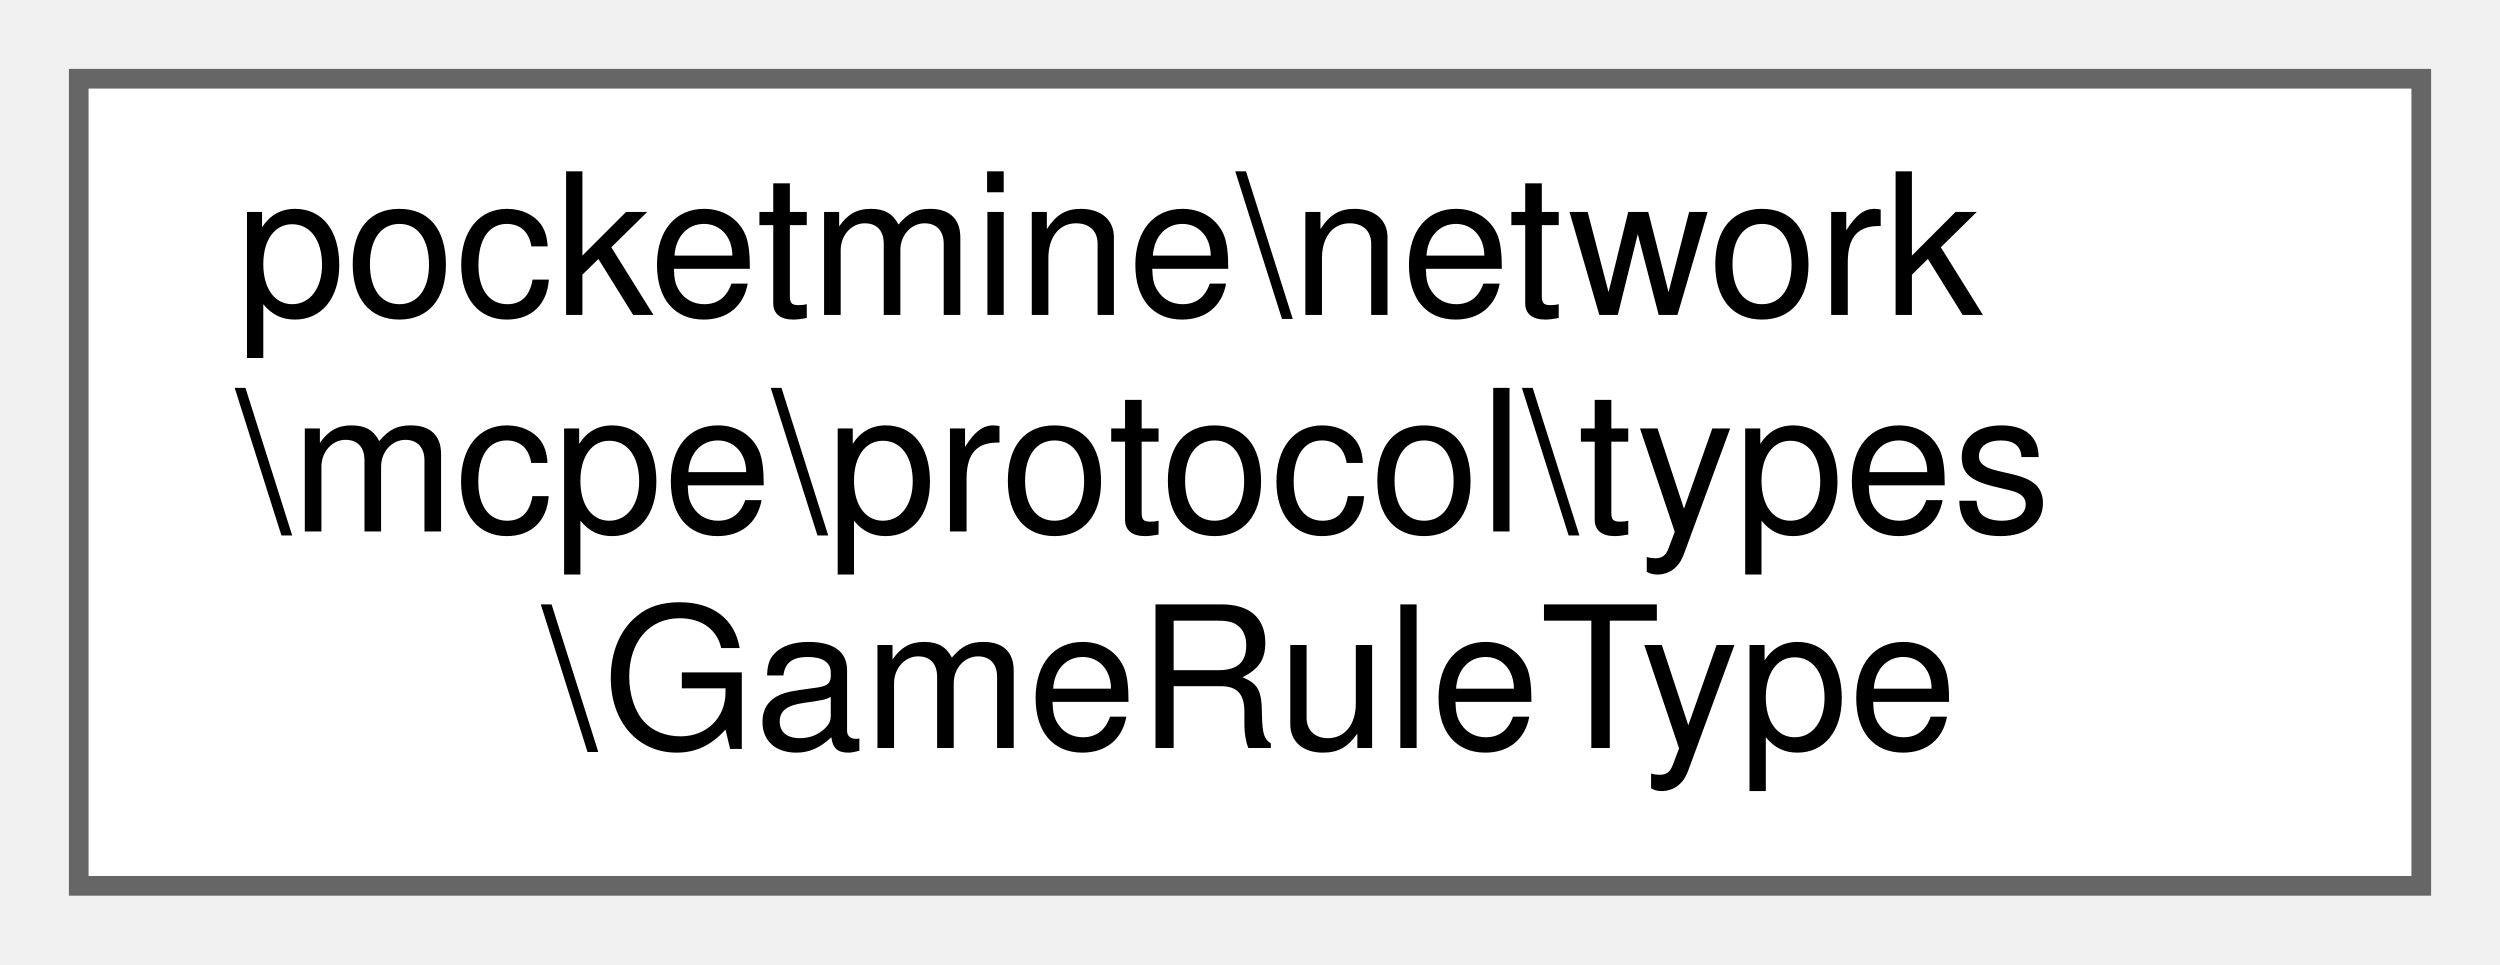
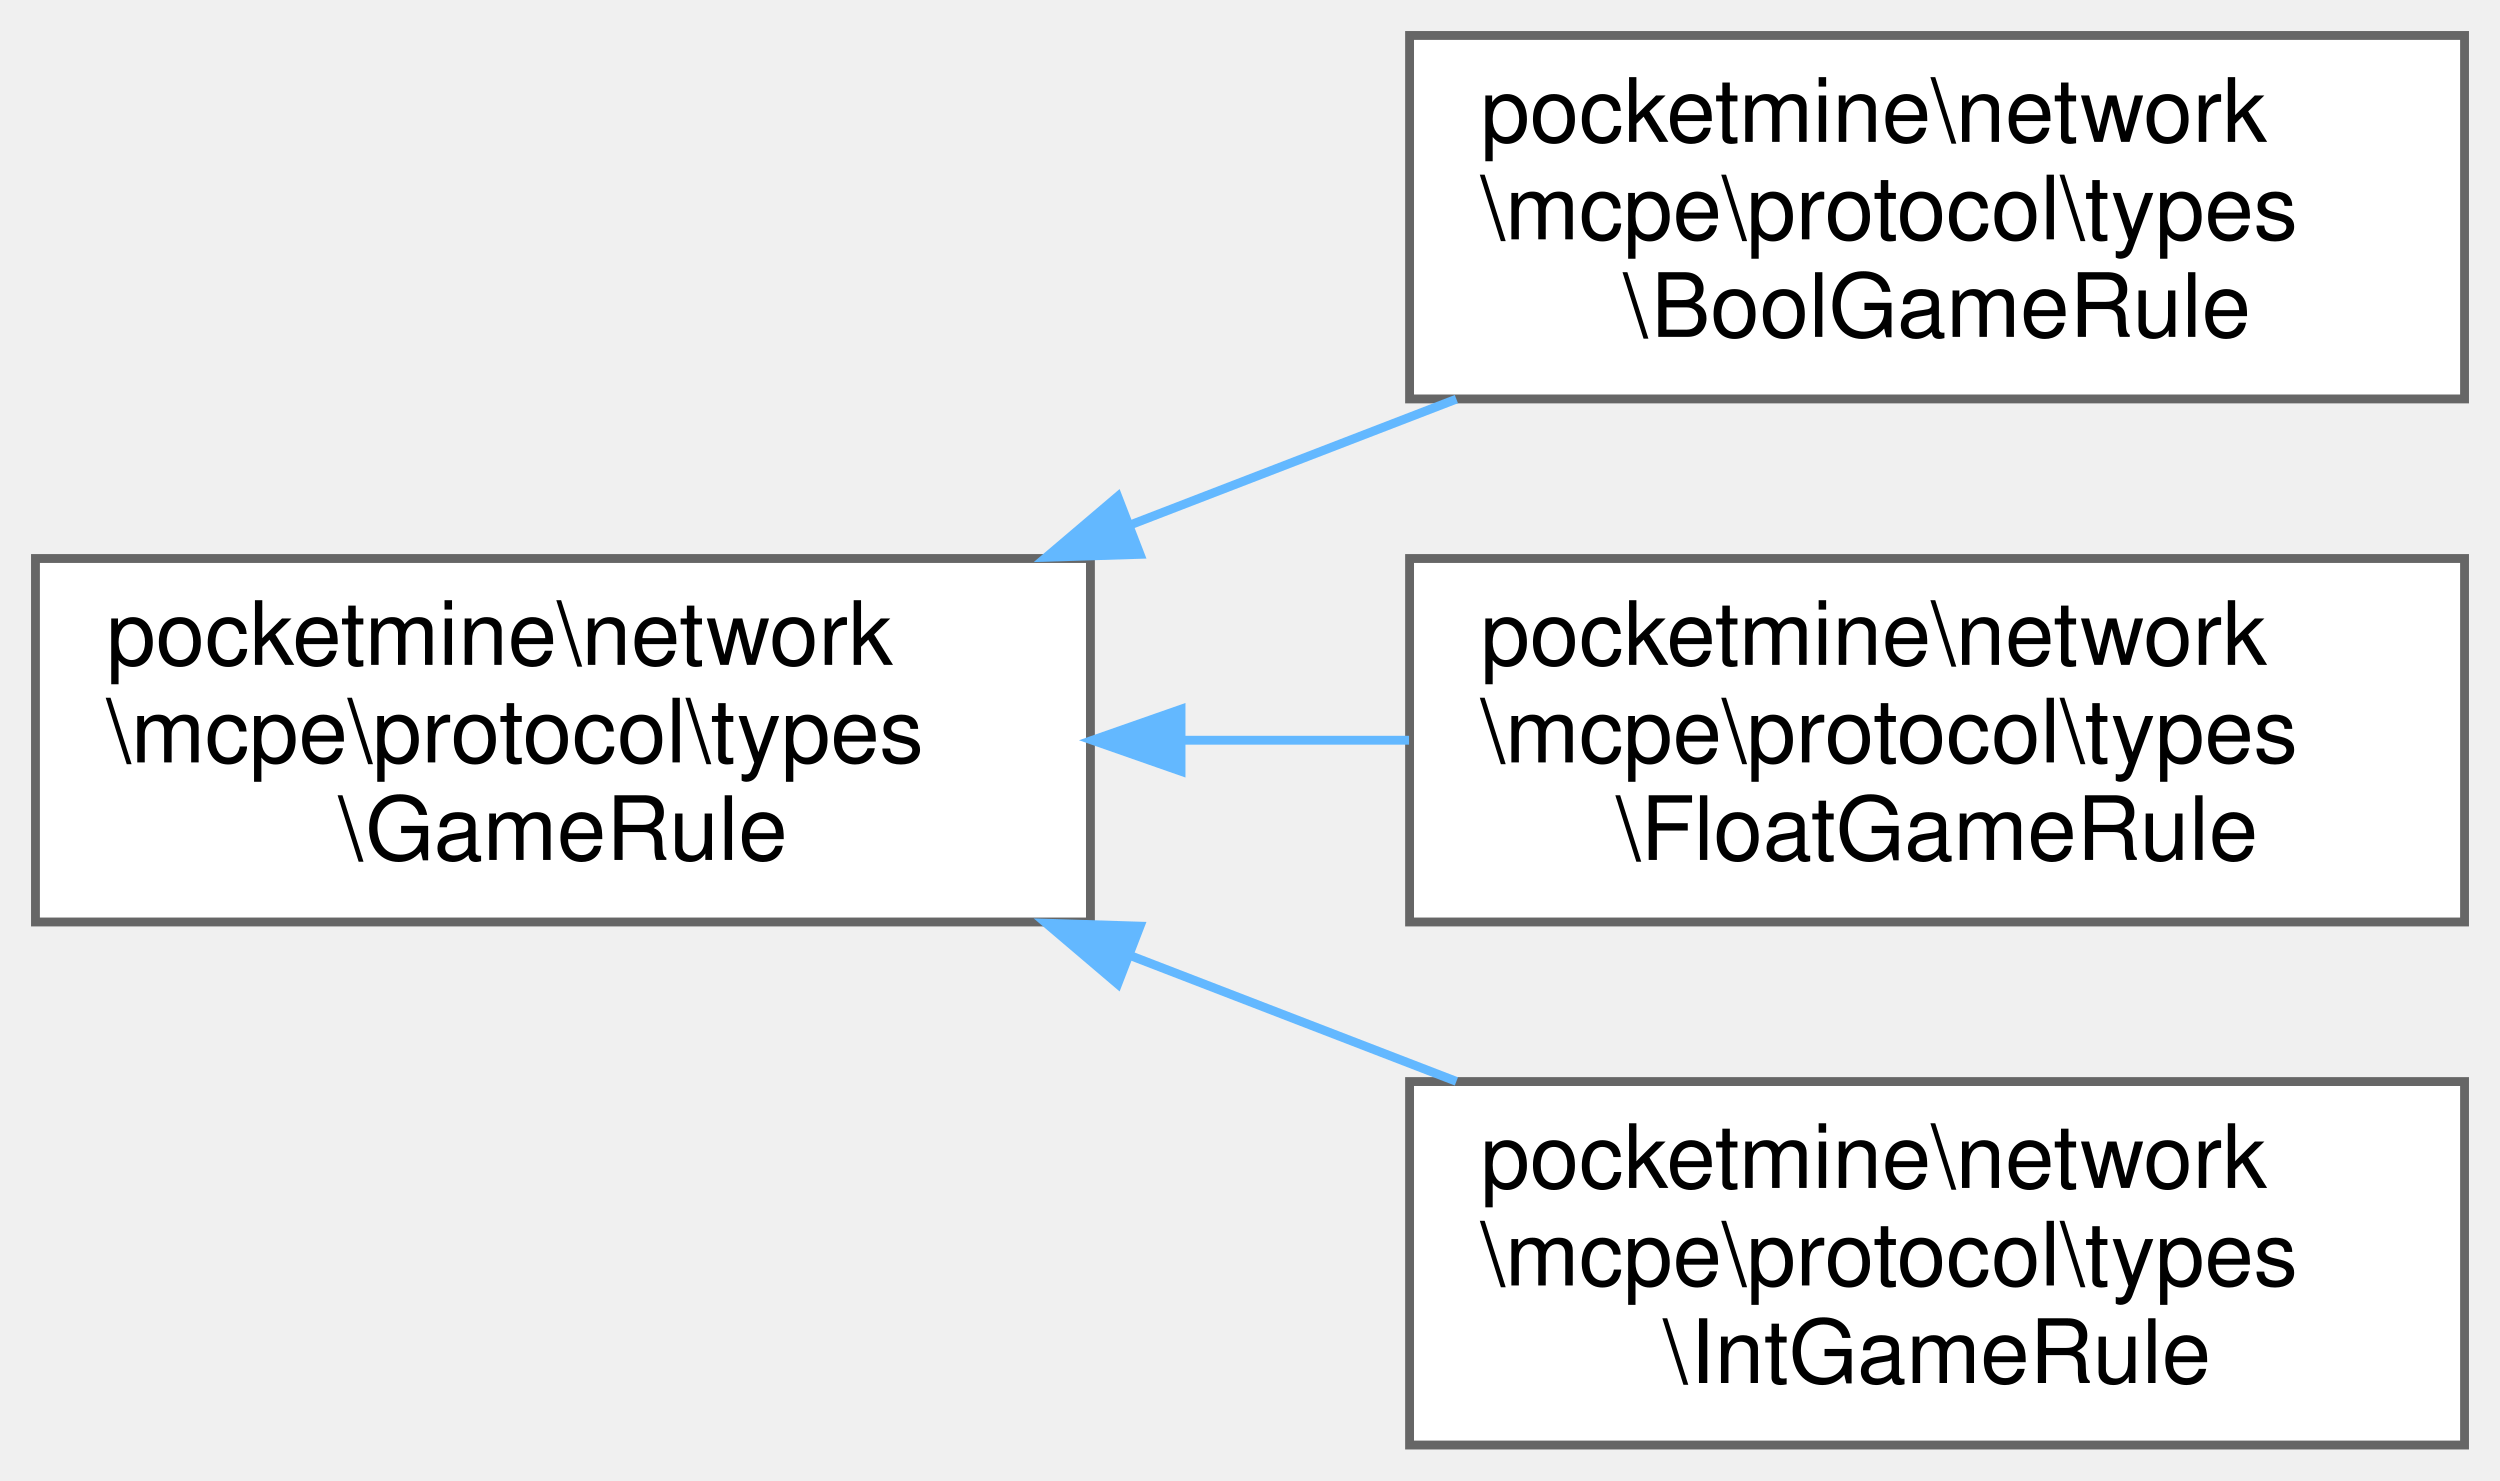
- <svg xmlns="http://www.w3.org/2000/svg" xmlns:xlink="http://www.w3.org/1999/xlink" width="127pt" height="49pt" viewBox="0.00 0.00 127.00 49.00">
-   <g id="graph0" class="graph" transform="scale(1 1) rotate(0) translate(4 45)">
+ <svg xmlns="http://www.w3.org/2000/svg" xmlns:xlink="http://www.w3.org/1999/xlink" width="282pt" height="167pt" viewBox="0.00 0.00 282.00 167.00">
+   <g id="graph0" class="graph" transform="scale(1 1) rotate(0) translate(4 163)">
    <g id="Node000000" class="node">
      <g id="a_Node000000">
-         <a xlink:href="dd/d62/classpocketmine_1_1network_1_1mcpe_1_1protocol_1_1types_1_1_game_rule_type.html" target="_top" xlink:title=" ">
-           <polygon fill="white" stroke="#666666" points="119,-41 0,-41 0,0 119,0 119,-41" />
-           <text text-anchor="start" x="8" y="-29" font-family="Helvetica,sans-Serif" font-size="10.00">pocketmine\network</text>
-           <text text-anchor="start" x="8" y="-18" font-family="Helvetica,sans-Serif" font-size="10.00">\mcpe\protocol\types</text>
-           <text text-anchor="middle" x="59.5" y="-7" font-family="Helvetica,sans-Serif" font-size="10.00">\GameRuleType</text>
+         <a xlink:href="da/d0c/classpocketmine_1_1network_1_1mcpe_1_1protocol_1_1types_1_1_game_rule.html" target="_top" xlink:title=" ">
+           <polygon fill="white" stroke="#666666" points="119,-100 0,-100 0,-59 119,-59 119,-100" />
+           <text text-anchor="start" x="8" y="-88" font-family="Helvetica,sans-Serif" font-size="10.00">pocketmine\network</text>
+           <text text-anchor="start" x="8" y="-77" font-family="Helvetica,sans-Serif" font-size="10.00">\mcpe\protocol\types</text>
+           <text text-anchor="middle" x="59.5" y="-66" font-family="Helvetica,sans-Serif" font-size="10.00">\GameRule</text>
+         </a>
+       </g>
+     </g>
+     <g id="Node000001" class="node">
+       <g id="a_Node000001">
+         <a xlink:href="d0/d17/classpocketmine_1_1network_1_1mcpe_1_1protocol_1_1types_1_1_bool_game_rule.html" target="_top" xlink:title=" ">
+           <polygon fill="white" stroke="#666666" points="274,-159 155,-159 155,-118 274,-118 274,-159" />
+           <text text-anchor="start" x="163" y="-147" font-family="Helvetica,sans-Serif" font-size="10.00">pocketmine\network</text>
+           <text text-anchor="start" x="163" y="-136" font-family="Helvetica,sans-Serif" font-size="10.00">\mcpe\protocol\types</text>
+           <text text-anchor="middle" x="214.5" y="-125" font-family="Helvetica,sans-Serif" font-size="10.00">\BoolGameRule</text>
+         </a>
+       </g>
+     </g>
+     <g id="edge1376_Node000000_Node000001" class="edge">
+       <g id="a_edge1376_Node000000_Node000001">
+         <a xlink:title=" ">
+           <path fill="none" stroke="#63b8ff" d="M123.65,-103.85C135.82,-108.55 148.46,-113.42 160.28,-117.98" />
+           <polygon fill="#63b8ff" stroke="#63b8ff" points="124.6,-100.47 114.01,-100.14 122.08,-107 124.6,-100.47" />
+         </a>
+       </g>
+     </g>
+     <g id="Node000002" class="node">
+       <g id="a_Node000002">
+         <a xlink:href="d0/d39/classpocketmine_1_1network_1_1mcpe_1_1protocol_1_1types_1_1_float_game_rule.html" target="_top" xlink:title=" ">
+           <polygon fill="white" stroke="#666666" points="274,-100 155,-100 155,-59 274,-59 274,-100" />
+           <text text-anchor="start" x="163" y="-88" font-family="Helvetica,sans-Serif" font-size="10.00">pocketmine\network</text>
+           <text text-anchor="start" x="163" y="-77" font-family="Helvetica,sans-Serif" font-size="10.00">\mcpe\protocol\types</text>
+           <text text-anchor="middle" x="214.5" y="-66" font-family="Helvetica,sans-Serif" font-size="10.00">\FloatGameRule</text>
+         </a>
+       </g>
+     </g>
+     <g id="edge1377_Node000000_Node000002" class="edge">
+       <g id="a_edge1377_Node000000_Node000002">
+         <a xlink:title=" ">
+           <path fill="none" stroke="#63b8ff" d="M129.49,-79.5C137.99,-79.5 146.62,-79.5 154.94,-79.5" />
+           <polygon fill="#63b8ff" stroke="#63b8ff" points="129.22,-76 119.22,-79.5 129.22,-83 129.22,-76" />
+         </a>
+       </g>
+     </g>
+     <g id="Node000003" class="node">
+       <g id="a_Node000003">
+         <a xlink:href="d5/db4/classpocketmine_1_1network_1_1mcpe_1_1protocol_1_1types_1_1_int_game_rule.html" target="_top" xlink:title=" ">
+           <polygon fill="white" stroke="#666666" points="274,-41 155,-41 155,0 274,0 274,-41" />
+           <text text-anchor="start" x="163" y="-29" font-family="Helvetica,sans-Serif" font-size="10.00">pocketmine\network</text>
+           <text text-anchor="start" x="163" y="-18" font-family="Helvetica,sans-Serif" font-size="10.00">\mcpe\protocol\types</text>
+           <text text-anchor="middle" x="214.5" y="-7" font-family="Helvetica,sans-Serif" font-size="10.00">\IntGameRule</text>
+         </a>
+       </g>
+     </g>
+     <g id="edge1378_Node000000_Node000003" class="edge">
+       <g id="a_edge1378_Node000000_Node000003">
+         <a xlink:title=" ">
+           <path fill="none" stroke="#63b8ff" d="M123.65,-55.15C135.82,-50.45 148.46,-45.58 160.28,-41.02" />
+           <polygon fill="#63b8ff" stroke="#63b8ff" points="122.08,-52 114.01,-58.86 124.6,-58.53 122.08,-52" />
        </a>
      </g>
    </g>
  </g>
</svg>
